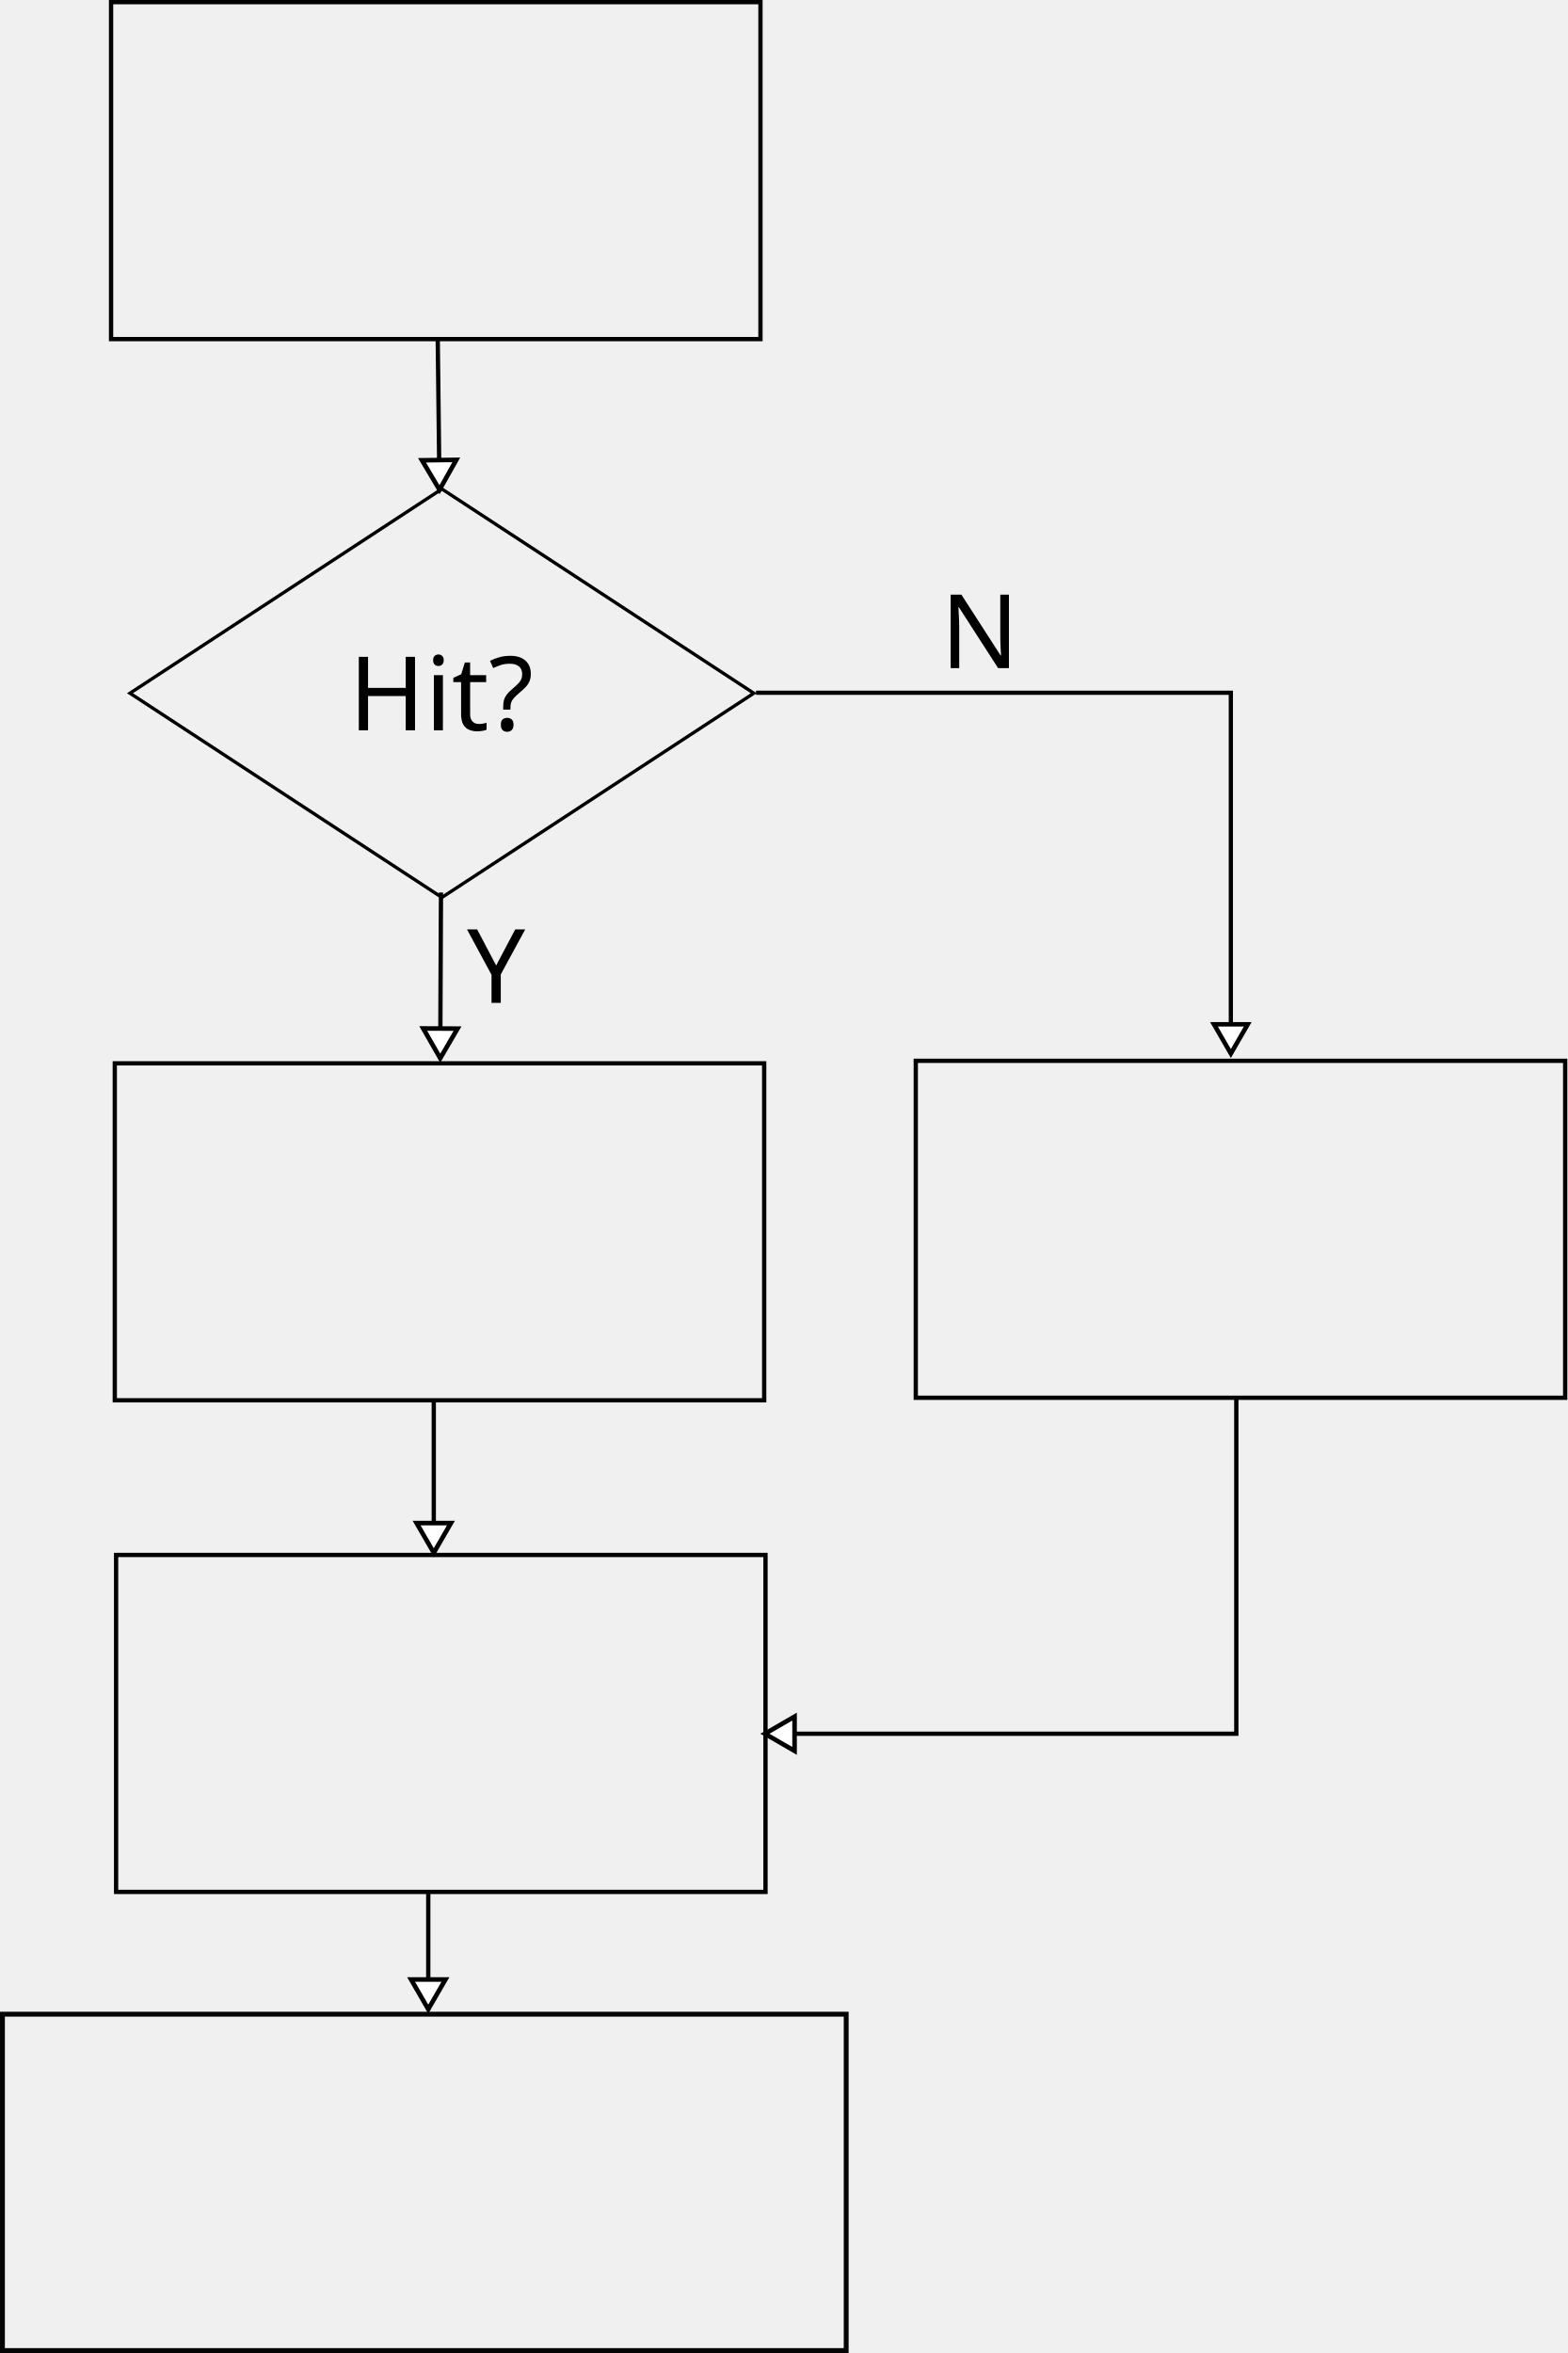
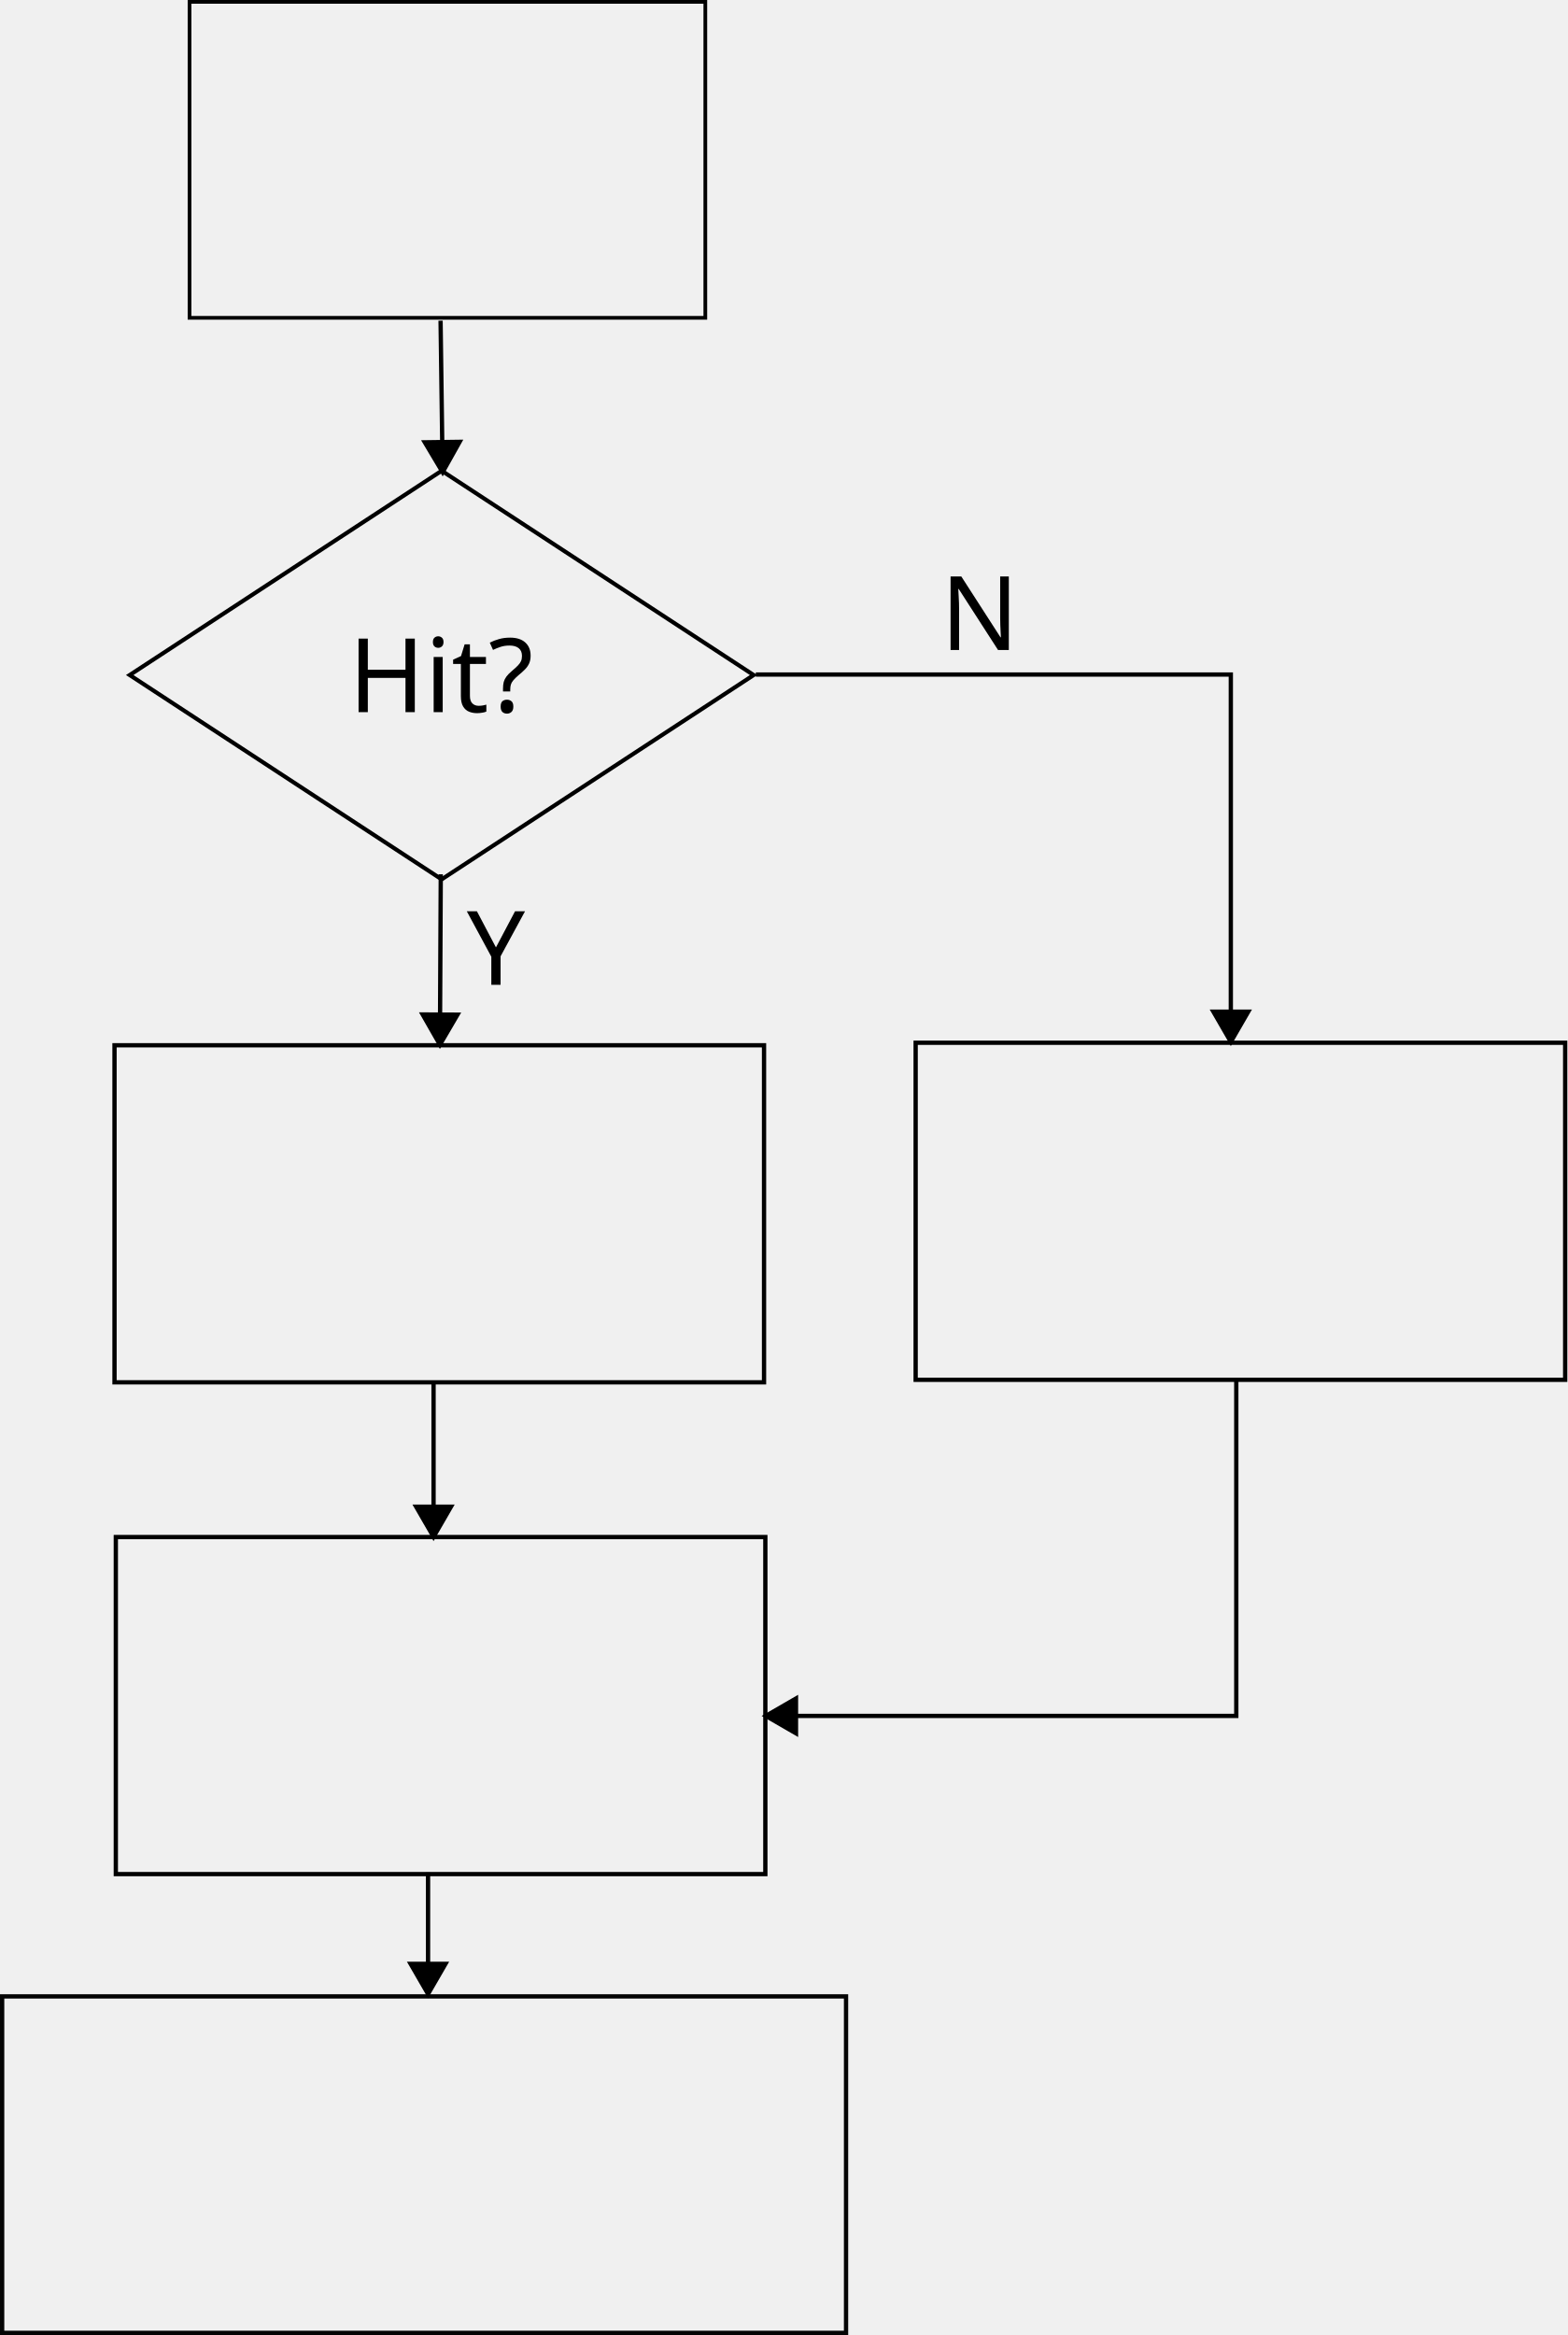
- <svg xmlns="http://www.w3.org/2000/svg" width="365.473" height="548.669" id="svg2" version="1.1">
+ <svg xmlns="http://www.w3.org/2000/svg" width="365.404" height="544.318" id="svg2" version="1.1">
  <defs id="defs4">
    <marker style="overflow:visible" id="EmptyTriangleOutL-8" refX="0" refY="0" orient="auto">
      <path transform="matrix(0.8,0,0,0.8,-4.8,0)" style="fill:#ffffff;fill-rule:evenodd;stroke:#000000;stroke-width:1pt" d="m 5.77,0 -8.65,5 0,-10 8.65,5 z" id="path4153-8" />
    </marker>
    <marker style="overflow:visible" id="Arrow1Lend" refX="0" refY="0" orient="auto">
      <path transform="matrix(-0.8,0,0,-0.8,-10,0)" style="fill-rule:evenodd;stroke:#000000;stroke-width:1pt" d="M 0,0 5,-5 -12.5,0 5,5 0,0 z" id="path3996" />
    </marker>
    <marker style="overflow:visible" id="TriangleOutL" refX="0" refY="0" orient="auto">
      <path transform="scale(0.8,0.8)" style="fill-rule:evenodd;stroke:#000000;stroke-width:1pt" d="m 5.77,0 -8.65,5 0,-10 8.65,5 z" id="path4135" />
    </marker>
    <marker style="overflow:visible" id="EmptyTriangleOutL" refX="0" refY="0" orient="auto">
      <path transform="matrix(0.8,0,0,0.8,-4.8,0)" style="fill:#ffffff;fill-rule:evenodd;stroke:#000000;stroke-width:1pt" d="m 5.77,0 -8.65,5 0,-10 8.65,5 z" id="path4153" />
    </marker>
    <marker style="overflow:visible" id="EmptyTriangleOutL-8-8" refX="0" refY="0" orient="auto">
      <path transform="matrix(0.8,0,0,0.8,-4.8,0)" style="fill:#ffffff;fill-rule:evenodd;stroke:#000000;stroke-width:1pt" d="m 5.77,0 -8.65,5 0,-10 8.65,5 z" id="path4153-8-8" />
    </marker>
  </defs>
-   <g id="layer1" transform="translate(-158.7071,-258.6771)">
-     <rect style="fill:none;stroke:#000000;stroke-opacity:1" id="rect2985" width="151.429" height="78.571" x="184.605" y="-337.748" transform="scale(1,-1)" />
-     <rect style="fill:none;stroke:#000000;stroke-width:0.845;stroke-opacity:1" id="rect3023" width="86.935" height="86.935" x="-270.685" y="496.616" transform="matrix(0.8366158,-0.5477901,0.8366158,0.5477901,0,0)" />
-     <path style="fill:none;stroke:#000000;stroke-width:1px;stroke-linecap:butt;stroke-linejoin:miter;stroke-opacity:1;marker-start:none;marker-end:url(#EmptyTriangleOutL)" d="m 260.78,337.748 0.414,35.312" id="path3039" />
-     <flowRoot xml:space="preserve" id="flowRoot5199" style="font-size:24px;font-style:normal;font-variant:normal;font-weight:normal;font-stretch:normal;text-align:center;line-height:125%;letter-spacing:0px;word-spacing:0px;writing-mode:lr-tb;text-anchor:middle;fill:#000000;fill-opacity:1;stroke:none;font-family:Sans;-inkscape-font-specification:Sans" transform="translate(79.09881,204.3954)">
+   <g id="layer1" transform="translate(-158.7765,-262.9583)">
+     <rect style="fill:none;stroke:#000000;stroke-width:0.863;stroke-miterlimit:4;stroke-opacity:1;stroke-dasharray:none" id="rect2985" width="120.251" height="73.658" x="202.964" y="-337.048" transform="scale(1,-1)" />
+     <rect style="fill:none;stroke:#000000;stroke-width:1.045;stroke-miterlimit:4;stroke-opacity:1;stroke-dasharray:none" id="rect3023" width="86.935" height="86.935" x="-270.685" y="496.616" transform="matrix(0.8366158,-0.5477901,0.8366158,0.5477901,0,0)" />
+     <path style="fill:none;stroke:#000000;stroke-width:1;stroke-linecap:butt;stroke-linejoin:miter;stroke-miterlimit:4;stroke-opacity:1;stroke-dasharray:none;marker-start:none;marker-end:url(#TriangleOutL)" d="m 261.491,337.716 0.417,30.632" id="path3039" />
+     <flowRoot xml:space="preserve" id="flowRoot5199" style="font-size:24px;font-style:normal;font-variant:normal;font-weight:normal;font-stretch:normal;text-align:center;line-height:125%;letter-spacing:0px;word-spacing:0px;writing-mode:lr-tb;text-anchor:middle;fill:#000000;fill-opacity:1;stroke:none;font-family:Sans;-inkscape-font-specification:Sans" transform="translate(83.09881,208.3954)">
      <flowRegion id="flowRegion5201">
        <rect id="rect5203" width="132.143" height="72.857" x="114.286" y="65.219" style="font-size:24px;font-style:normal;font-variant:normal;font-weight:normal;font-stretch:normal;text-align:center;line-height:125%;writing-mode:lr-tb;text-anchor:middle;font-family:Sans;-inkscape-font-specification:Sans" />
      </flowRegion>
      <flowPara id="flowPara5205">Write a</flowPara>
      <flowPara id="flowPara3160">Block</flowPara>
    </flowRoot>
    <flowRoot xml:space="preserve" id="flowRoot5199-4" style="font-size:24px;font-style:normal;font-variant:normal;font-weight:normal;font-stretch:normal;text-align:center;line-height:125%;letter-spacing:0px;word-spacing:0px;writing-mode:lr-tb;text-anchor:middle;fill:#000000;fill-opacity:1;stroke:none;font-family:Sans;-inkscape-font-specification:Sans" transform="translate(63.8565,452.0811)">
      <flowRegion id="flowRegion5201-6">
        <rect id="rect5203-0" width="165" height="72.857" x="114.286" y="65.219" style="font-size:24px;font-style:normal;font-variant:normal;font-weight:normal;font-stretch:normal;text-align:center;line-height:125%;writing-mode:lr-tb;text-anchor:middle;font-family:Sans;-inkscape-font-specification:Sans" />
      </flowRegion>
      <flowPara id="flowPara5543">Update</flowPara>
      <flowPara id="flowPara3164">Cache Block</flowPara>
    </flowRoot>
-     <rect transform="scale(1,-1)" y="-585.196" x="185.474" height="78.571" width="151.429" id="use5209-2" style="fill:none;stroke:#000000;stroke-opacity:1" />
+     <rect transform="scale(1,-1)" y="-585.196" x="185.474" height="78.571" width="151.429" id="use5209-2" style="fill:none;stroke:#000000;stroke-width:1;stroke-miterlimit:4;stroke-opacity:1;stroke-dasharray:none" />
    <text xml:space="preserve" style="font-size:40px;font-style:normal;font-weight:normal;line-height:125%;letter-spacing:0px;word-spacing:0px;fill:#000000;fill-opacity:1;stroke:none;font-family:Sans" x="267.607" y="492.527" id="text5512">
      <tspan id="tspan5514" x="267.607" y="492.527" style="font-size:24px;font-style:normal;font-variant:normal;font-weight:normal;font-stretch:normal;text-align:start;line-height:125%;writing-mode:lr-tb;text-anchor:start;font-family:Sans;-inkscape-font-specification:Sans">Y</tspan>
    </text>
    <text xml:space="preserve" style="font-size:40px;font-style:normal;font-weight:normal;line-height:125%;letter-spacing:0px;word-spacing:0px;fill:#000000;fill-opacity:1;stroke:none;font-family:Sans" x="240.045" y="428.974" id="text5537">
      <tspan id="tspan5539" x="240.045" y="428.974" style="font-size:24px">Hit?</tspan>
    </text>
-     <rect style="fill:none;stroke:#000000;stroke-opacity:1" id="rect2985-9-1" width="151.429" height="78.571" x="185.779" y="-699.833" transform="scale(1,-1)" />
+     <rect style="fill:none;stroke:#000000;stroke-width:1;stroke-miterlimit:4;stroke-opacity:1;stroke-dasharray:none" id="rect2985-9-1" width="151.429" height="78.571" x="185.779" y="-699.833" transform="scale(1,-1)" />
    <flowRoot xml:space="preserve" id="flowRoot5199-4-2" style="font-size:24px;font-style:normal;font-variant:normal;font-weight:normal;font-stretch:normal;text-align:center;line-height:125%;letter-spacing:0px;word-spacing:0px;writing-mode:lr-tb;text-anchor:middle;fill:#000000;fill-opacity:1;stroke:none;font-family:Sans;-inkscape-font-specification:Sans" transform="translate(81.38626,568.7181)">
      <flowRegion id="flowRegion5201-6-1">
        <rect id="rect5203-0-4" width="132.143" height="72.857" x="114.286" y="65.219" style="font-size:24px;font-style:normal;font-variant:normal;font-weight:normal;font-stretch:normal;text-align:center;line-height:125%;writing-mode:lr-tb;text-anchor:middle;font-family:Sans;-inkscape-font-specification:Sans" />
      </flowRegion>
      <flowPara id="flowPara5543-9">Mark</flowPara>
      <flowPara id="flowPara5202">Modified</flowPara>
    </flowRoot>
-     <path style="fill:none;stroke:#000000;stroke-width:1px;stroke-linecap:butt;stroke-linejoin:miter;stroke-opacity:1;marker-mid:none;marker-end:url(#EmptyTriangleOutL-8)" d="m 261.536,466.793 -0.173,38.821" id="path5599" />
-     <rect style="fill:none;stroke:#000000;stroke-opacity:1" id="rect2985-9-1-2" width="151.429" height="78.571" x="372.252" y="-584.607" transform="scale(1,-1)" />
+     <path style="fill:none;stroke:#000000;stroke-width:1;stroke-linecap:butt;stroke-linejoin:miter;stroke-miterlimit:4;stroke-opacity:1;stroke-dasharray:none;marker-mid:none;marker-end:url(#TriangleOutL)" d="m 261.537,466.77 -0.174,35.033" id="path5599" />
+     <rect style="fill:none;stroke:#000000;stroke-width:1;stroke-miterlimit:4;stroke-opacity:1;stroke-dasharray:none" id="rect2985-9-1-2" width="151.429" height="78.571" x="372.252" y="-584.607" transform="scale(1,-1)" />
    <flowRoot xml:space="preserve" id="flowRoot5199-4-2-9" style="font-size:24px;font-style:normal;font-variant:normal;font-weight:normal;font-stretch:normal;text-align:center;line-height:125%;letter-spacing:0px;word-spacing:0px;writing-mode:lr-tb;text-anchor:middle;fill:#000000;fill-opacity:1;stroke:none;font-family:Sans;-inkscape-font-specification:Sans" transform="translate(267.8587,453.4924)">
      <flowRegion id="flowRegion5201-6-1-9">
        <rect id="rect5203-0-4-8" width="132.143" height="72.857" x="114.286" y="65.219" style="font-size:24px;font-style:normal;font-variant:normal;font-weight:normal;font-stretch:normal;text-align:center;line-height:125%;writing-mode:lr-tb;text-anchor:middle;font-family:Sans;-inkscape-font-specification:Sans" />
      </flowRegion>
      <flowPara id="flowPara5543-9-3">Add To</flowPara>
      <flowPara id="flowPara5200">Cache Pool</flowPara>
    </flowRoot>
    <text xml:space="preserve" style="font-size:40px;font-style:normal;font-weight:normal;line-height:125%;letter-spacing:0px;word-spacing:0px;fill:#000000;fill-opacity:1;stroke:none;font-family:Sans" x="378.066" y="414.478" id="text7342">
      <tspan id="tspan7344" x="378.066" y="414.478" style="font-size:24px">N</tspan>
    </text>
-     <path style="fill:none;stroke:#000000;stroke-width:0.984px;stroke-linecap:butt;stroke-linejoin:miter;stroke-opacity:1;marker-end:url(#EmptyTriangleOutL)" d="m 334.992,420.211 110.731,0 0,84.302" id="path3202" />
-     <path style="fill:none;stroke:#000000;stroke-width:1px;stroke-linecap:butt;stroke-linejoin:miter;stroke-opacity:1;marker-end:url(#EmptyTriangleOutL)" d="m 446.993,584.662 0,78.287 -110.107,0" id="path5204" />
-     <rect style="opacity:0.98;fill:none;stroke:#000000;stroke-width:1.139;stroke-miterlimit:4;stroke-opacity:1;stroke-dasharray:none;stroke-dashoffset:0" id="rect2985-9-1-4" width="196.747" height="78.433" x="159.277" y="-806.776" transform="scale(1,-1)" />
-     <path style="fill:none;stroke:#000000;stroke-width:1px;stroke-linecap:butt;stroke-linejoin:miter;stroke-opacity:1;marker-end:url(#EmptyTriangleOutL-8-8)" d="m 259.857,585.219 0,35.714" id="path5816" />
-     <path style="fill:none;stroke:#000000;stroke-width:1px;stroke-linecap:butt;stroke-linejoin:miter;stroke-opacity:1;marker-end:url(#EmptyTriangleOutL-8-8)" d="m 258.571,699.505 0,27.857" id="path6008" />
+     <path style="fill:none;stroke:#000000;stroke-width:1;stroke-linecap:butt;stroke-linejoin:miter;stroke-miterlimit:4;stroke-opacity:1;stroke-dasharray:none;marker-end:url(#TriangleOutL)" d="m 334.982,420.201 110.75,0 0,80.932" id="path3202" />
+     <path style="fill:none;stroke:#000000;stroke-width:1;stroke-linecap:butt;stroke-linejoin:miter;stroke-miterlimit:4;stroke-opacity:1;stroke-dasharray:none;marker-end:url(#TriangleOutL)" d="m 447.004,584.65 0,78.309 -104.987,0" id="path5204" />
+     <rect style="opacity:0.98;fill:none;stroke:#000000;stroke-width:1;stroke-miterlimit:4;stroke-opacity:1;stroke-dasharray:none;stroke-dashoffset:0" id="rect2985-9-1-4" width="196.747" height="78.433" x="159.277" y="-806.776" transform="scale(1,-1)" />
+     <path style="fill:none;stroke:#000000;stroke-width:1;stroke-linecap:butt;stroke-linejoin:miter;stroke-miterlimit:4;stroke-opacity:1;stroke-dasharray:none;marker-end:url(#TriangleOutL)" d="m 259.857,585.189 0,31.339" id="path5816" />
+     <path style="fill:none;stroke:#000000;stroke-width:1;stroke-linecap:butt;stroke-linejoin:miter;stroke-miterlimit:4;stroke-opacity:1;stroke-dasharray:none;marker-end:url(#TriangleOutL)" d="m 258.571,699.468 0,23.632" id="path6008" />
    <flowRoot xml:space="preserve" id="flowRoot5199-4-2-4" style="font-size:24px;font-style:normal;font-variant:normal;font-weight:normal;font-stretch:normal;text-align:center;line-height:125%;letter-spacing:0px;word-spacing:0px;writing-mode:lr-tb;text-anchor:middle;fill:#000000;fill-opacity:1;stroke:none;font-family:Sans;-inkscape-font-specification:Sans" transform="translate(48.35099,675.2095)">
      <flowRegion id="flowRegion5201-6-1-5">
        <rect id="rect5203-0-4-5" width="190.732" height="68.311" x="114.286" y="65.219" style="font-size:24px;font-style:normal;font-variant:normal;font-weight:normal;font-stretch:normal;text-align:center;line-height:125%;writing-mode:lr-tb;text-anchor:middle;font-family:Sans;-inkscape-font-specification:Sans" />
      </flowRegion>
      <flowPara id="flowPara5543-9-1">Add To</flowPara>
      <flowPara id="flowPara5202-7">WriteBack Queue</flowPara>
    </flowRoot>
  </g>
</svg>
